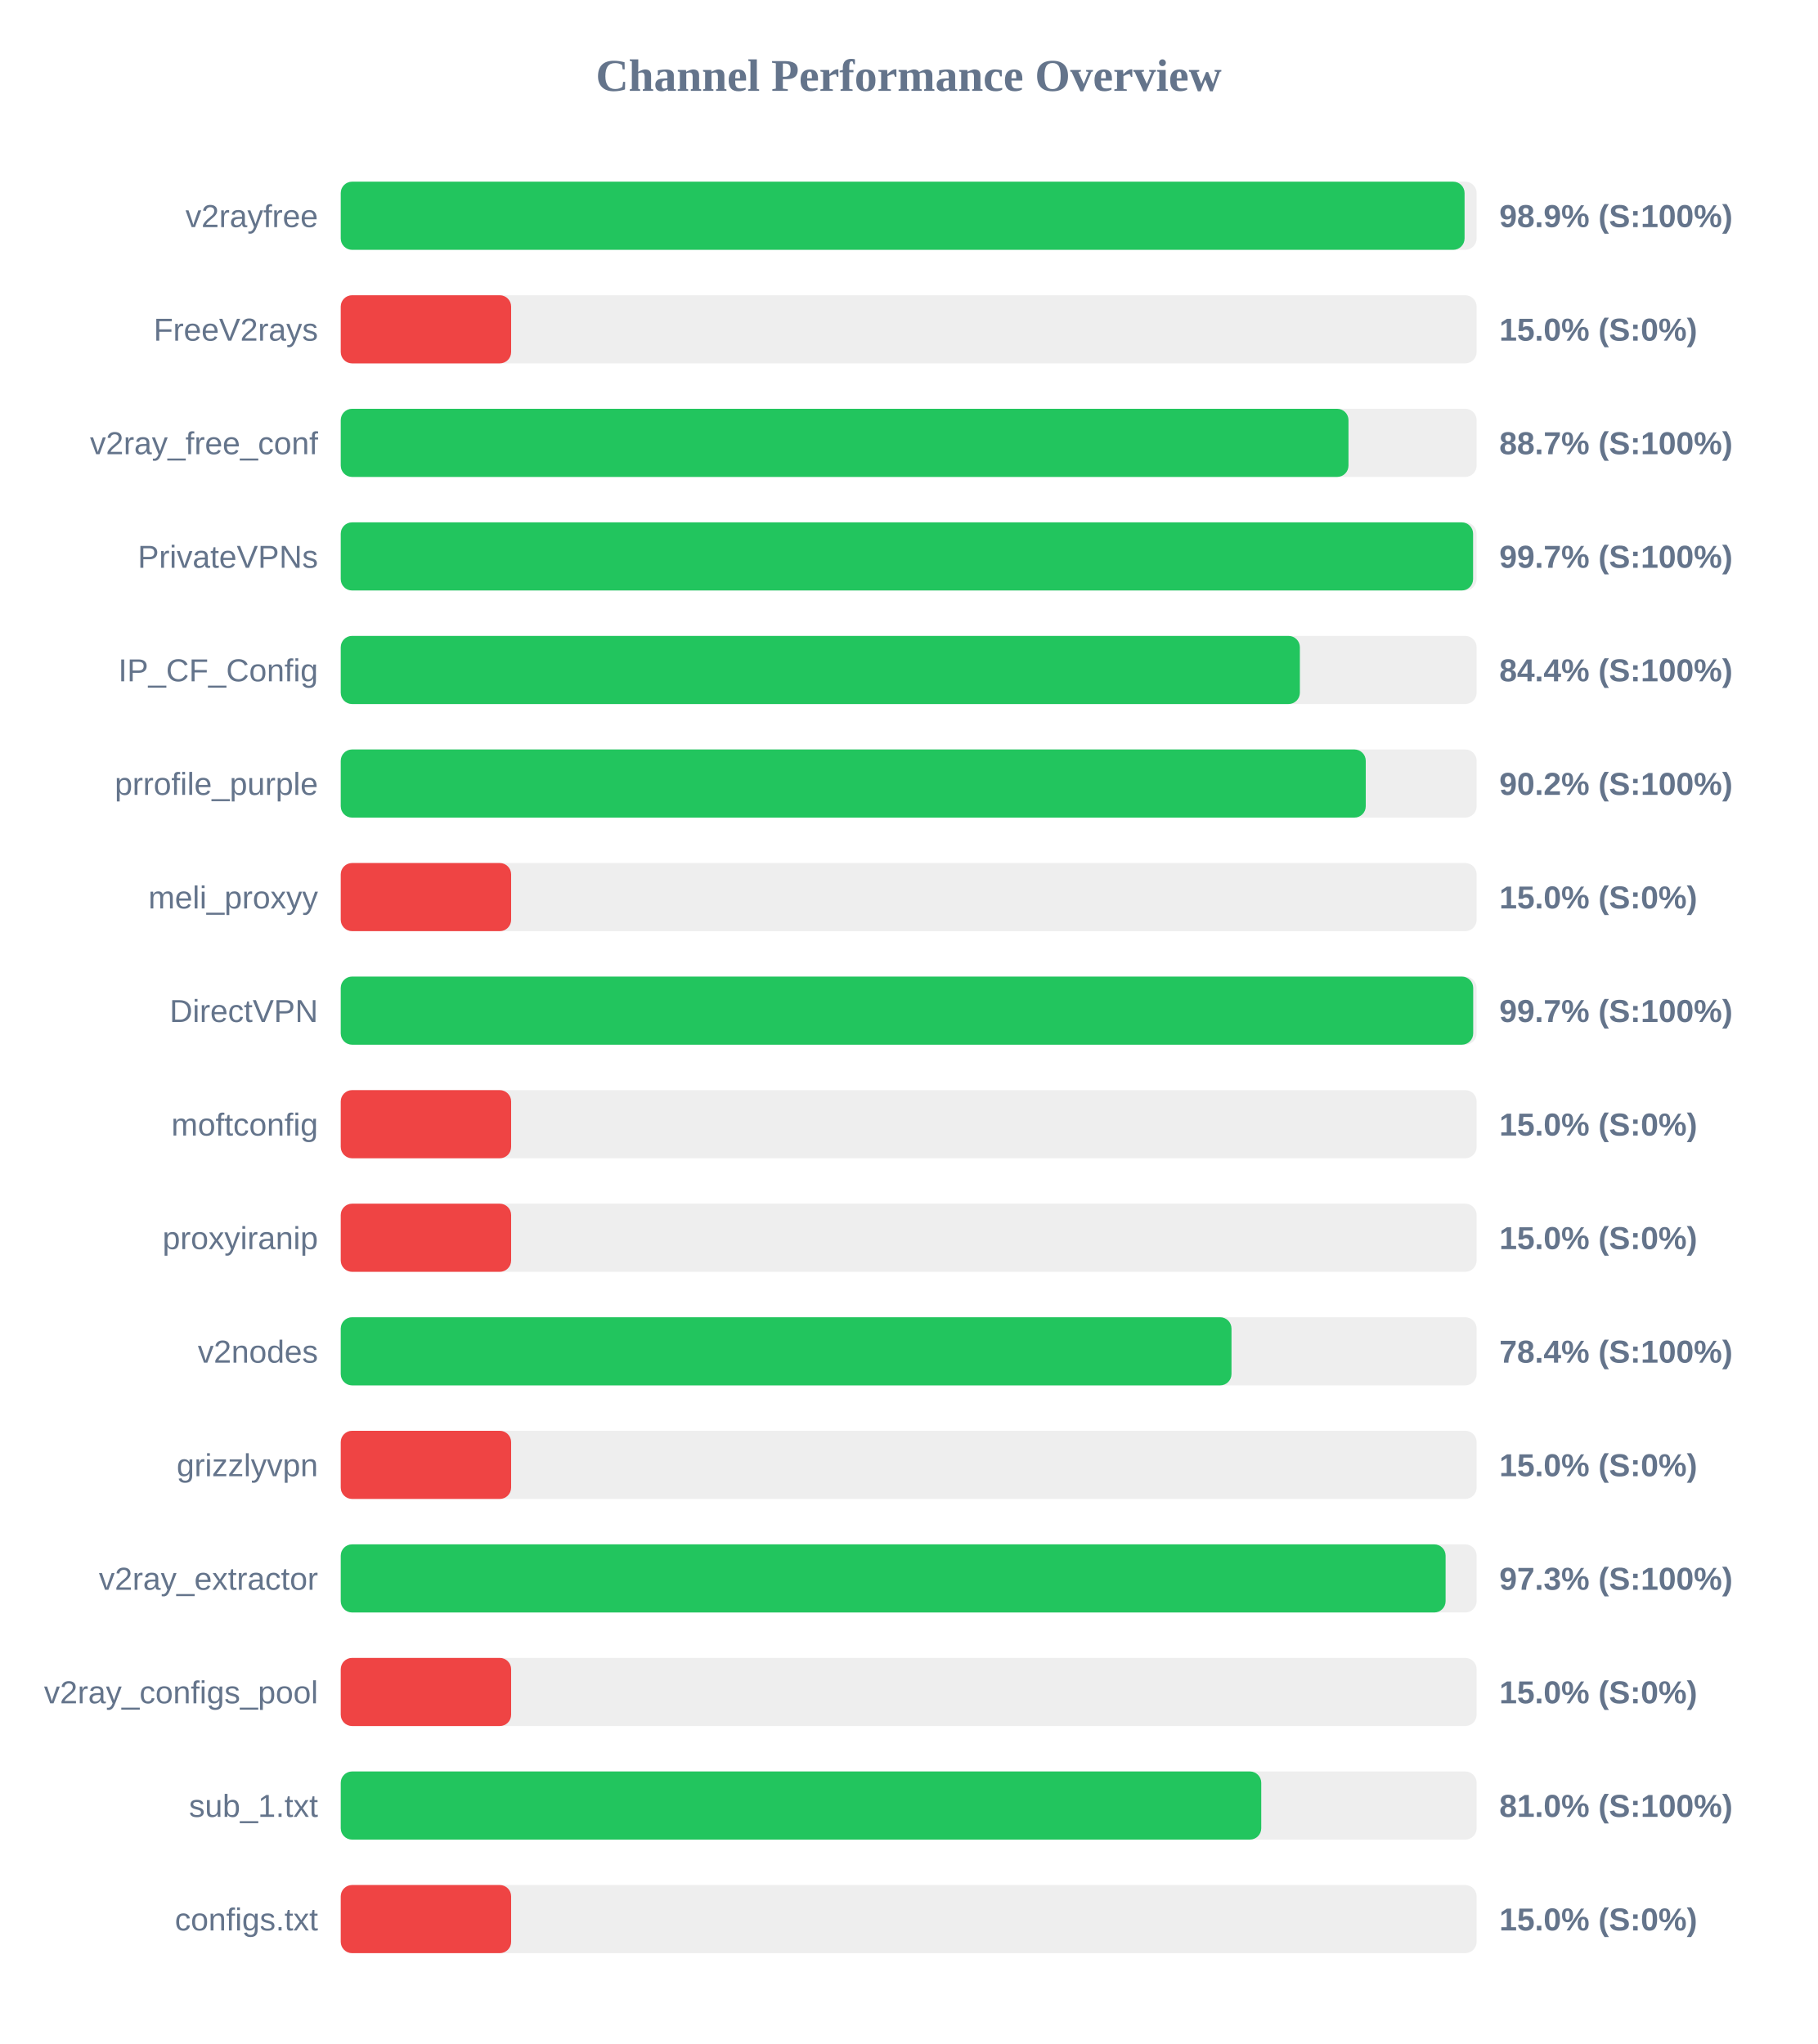
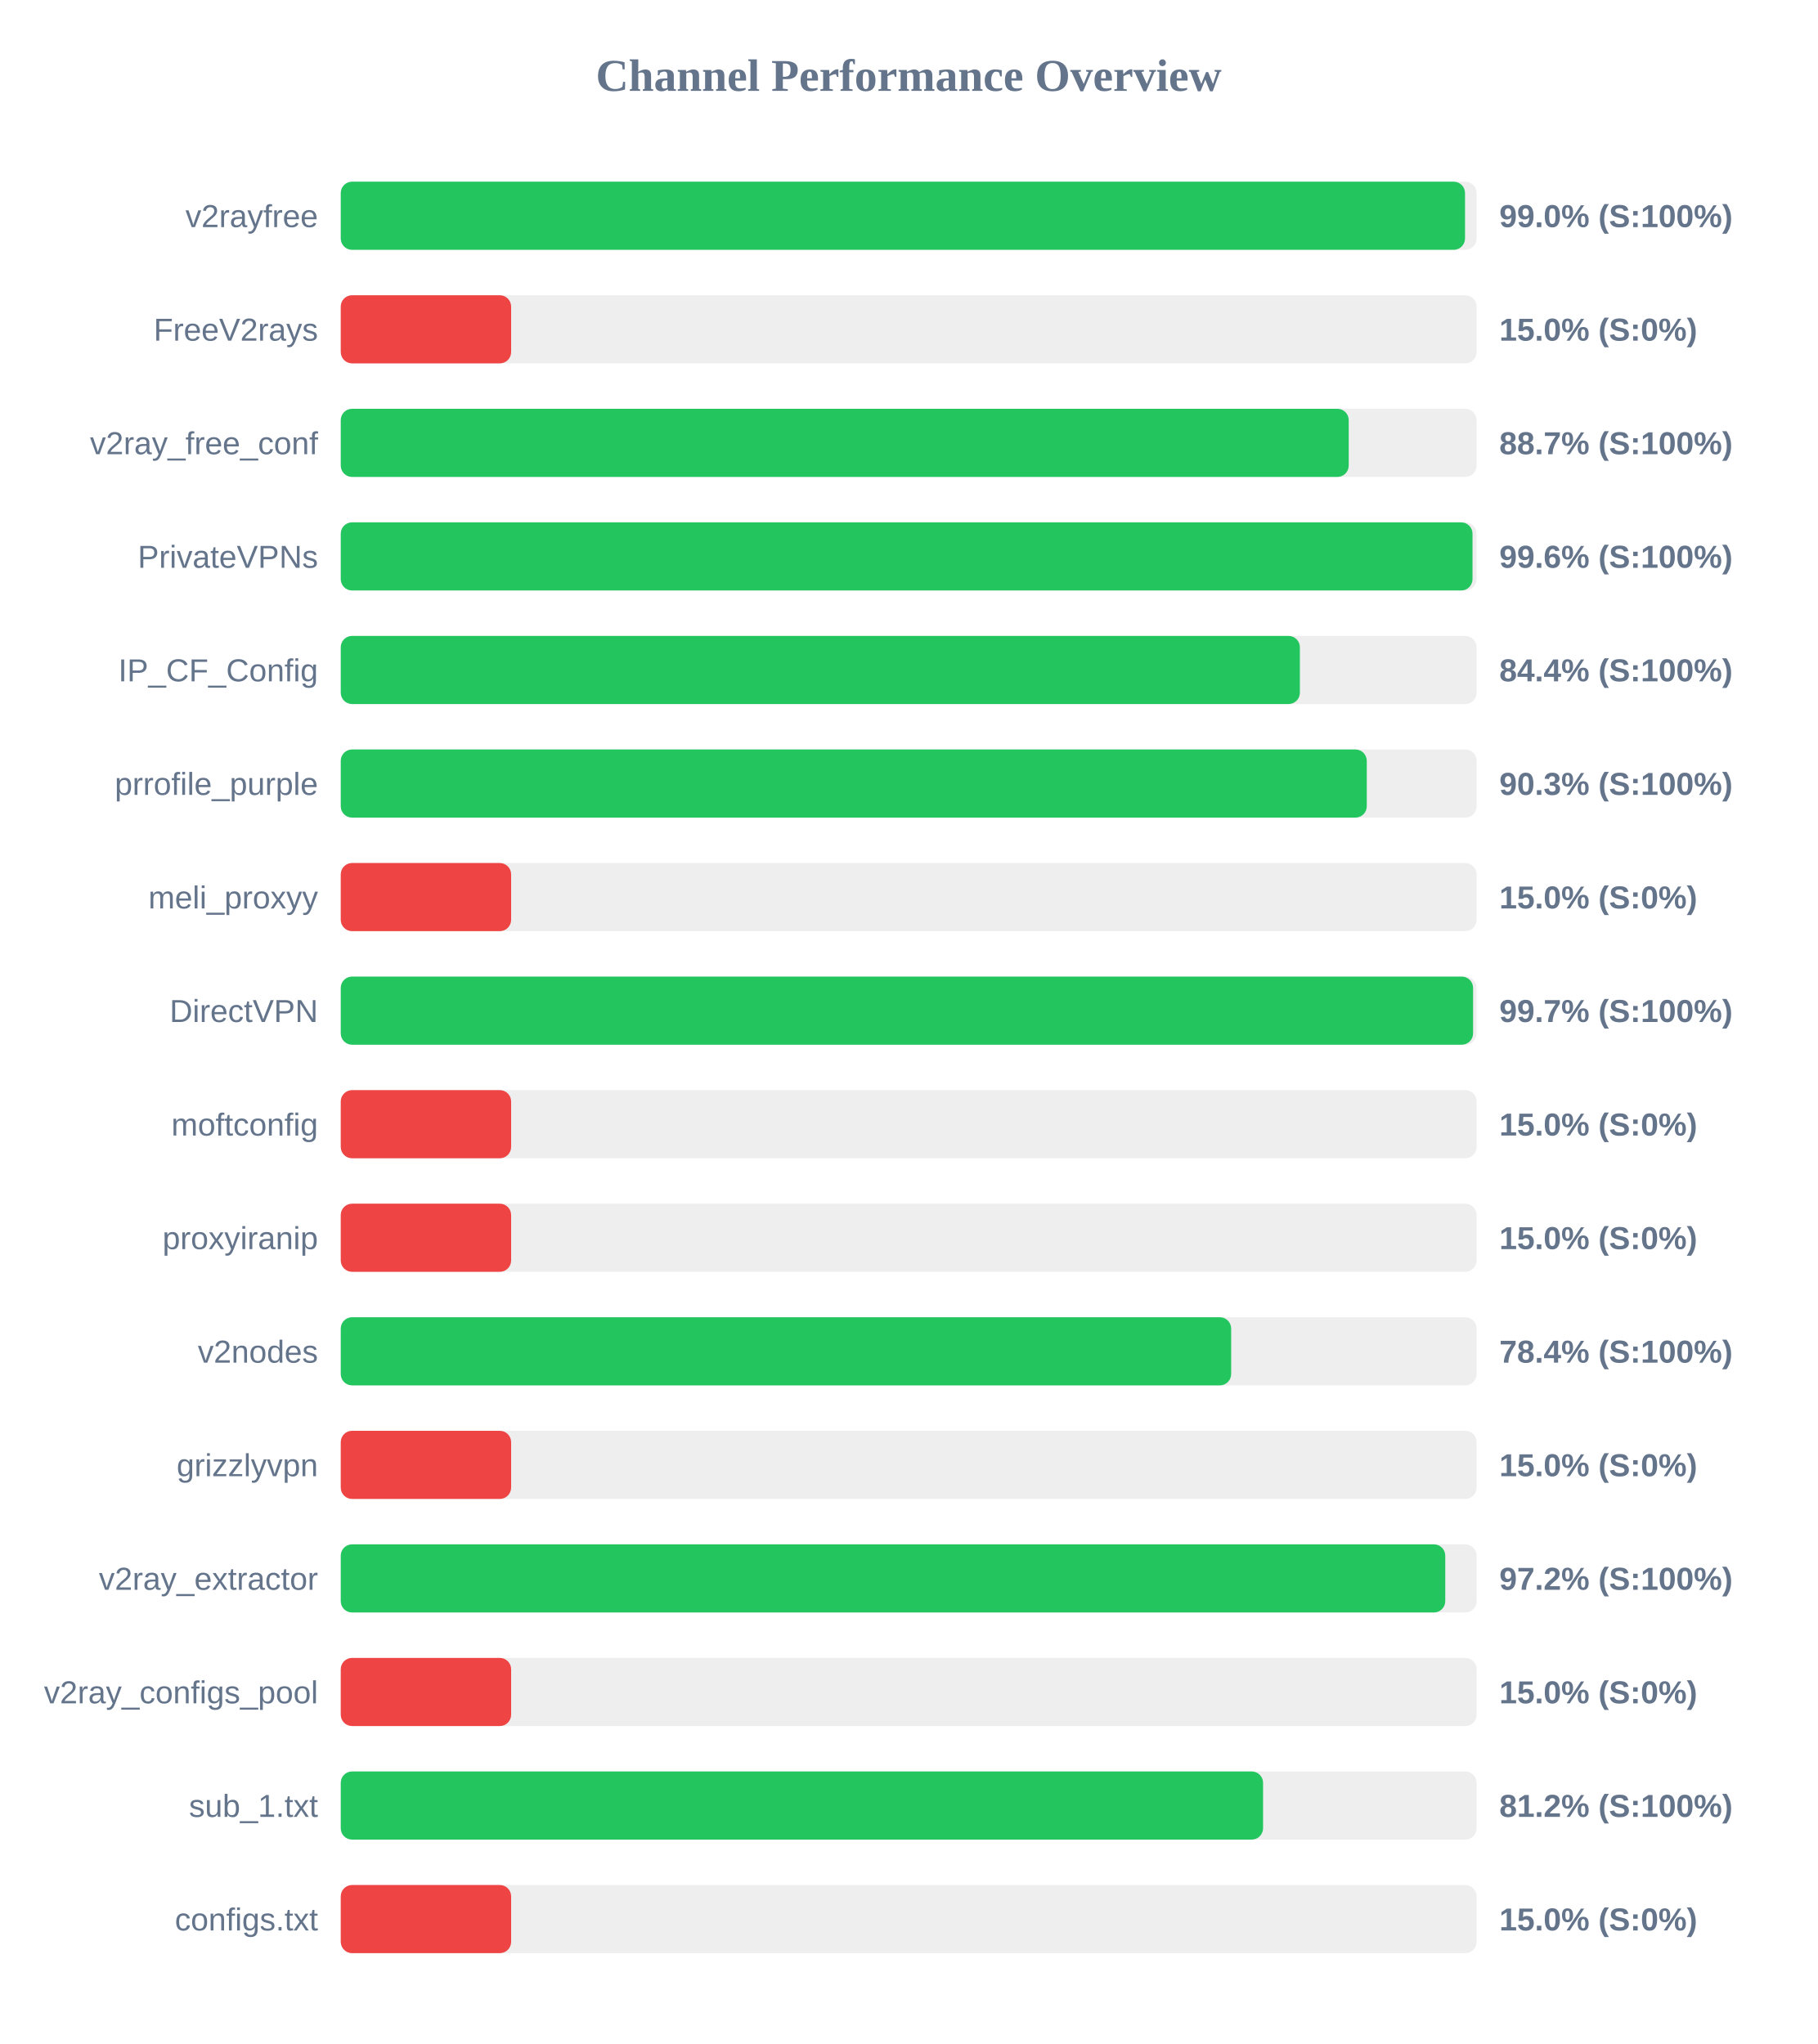
<svg xmlns="http://www.w3.org/2000/svg" width="800" height="900" version="1.1">
  <style>
        .row { font: 14px Arial; fill: #64748b; }
        .score { font: bold 14px Arial; fill: #64748b; }
    </style>
  <text x="400" y="40" text-anchor="middle" font-size="20px" font-weight="bold" fill="#64748b">Channel Performance Overview</text>
  <rect x="150" y="80" width="500" height="30" fill="#eee" rx="5" />
-   <rect x="150" y="80" width="494.7" height="30" fill="#22c55e" rx="5" />
+   <rect x="150" y="80" width="494.9" height="30" fill="#22c55e" rx="5" />
  <text x="140" y="100" text-anchor="end" class="row">v2rayfree</text>
-   <text x="660" y="100" text-anchor="start" class="score">98.9% (S:100%)</text>
+   <text x="660" y="100" text-anchor="start" class="score">99.0% (S:100%)</text>
  <rect x="150" y="130" width="500" height="30" fill="#eee" rx="5" />
  <rect x="150" y="130" width="75.0" height="30" fill="#ef4444" rx="5" />
  <text x="140" y="150" text-anchor="end" class="row">FreeV2rays</text>
  <text x="660" y="150" text-anchor="start" class="score">15.0% (S:0%)</text>
  <rect x="150" y="180" width="500" height="30" fill="#eee" rx="5" />
-   <rect x="150" y="180" width="443.6" height="30" fill="#22c55e" rx="5" />
+   <rect x="150" y="180" width="443.7" height="30" fill="#22c55e" rx="5" />
  <text x="140" y="200" text-anchor="end" class="row">v2ray_free_conf</text>
  <text x="660" y="200" text-anchor="start" class="score">88.7% (S:100%)</text>
  <rect x="150" y="230" width="500" height="30" fill="#eee" rx="5" />
-   <rect x="150" y="230" width="498.45" height="30" fill="#22c55e" rx="5" />
+   <rect x="150" y="230" width="498.2" height="30" fill="#22c55e" rx="5" />
  <text x="140" y="250" text-anchor="end" class="row">PrivateVPNs</text>
-   <text x="660" y="250" text-anchor="start" class="score">99.7% (S:100%)</text>
+   <text x="660" y="250" text-anchor="start" class="score">99.6% (S:100%)</text>
  <rect x="150" y="280" width="500" height="30" fill="#eee" rx="5" />
  <rect x="150" y="280" width="422.2" height="30" fill="#22c55e" rx="5" />
  <text x="140" y="300" text-anchor="end" class="row">IP_CF_Config</text>
  <text x="660" y="300" text-anchor="start" class="score">84.4% (S:100%)</text>
  <rect x="150" y="330" width="500" height="30" fill="#eee" rx="5" />
-   <rect x="150" y="330" width="451.2" height="30" fill="#22c55e" rx="5" />
+   <rect x="150" y="330" width="451.65" height="30" fill="#22c55e" rx="5" />
  <text x="140" y="350" text-anchor="end" class="row">prrofile_purple</text>
-   <text x="660" y="350" text-anchor="start" class="score">90.2% (S:100%)</text>
+   <text x="660" y="350" text-anchor="start" class="score">90.3% (S:100%)</text>
  <rect x="150" y="380" width="500" height="30" fill="#eee" rx="5" />
  <rect x="150" y="380" width="75.0" height="30" fill="#ef4444" rx="5" />
  <text x="140" y="400" text-anchor="end" class="row">meli_proxyy</text>
  <text x="660" y="400" text-anchor="start" class="score">15.0% (S:0%)</text>
  <rect x="150" y="430" width="500" height="30" fill="#eee" rx="5" />
-   <rect x="150" y="430" width="498.5" height="30" fill="#22c55e" rx="5" />
+   <rect x="150" y="430" width="498.45" height="30" fill="#22c55e" rx="5" />
  <text x="140" y="450" text-anchor="end" class="row">DirectVPN</text>
  <text x="660" y="450" text-anchor="start" class="score">99.7% (S:100%)</text>
  <rect x="150" y="480" width="500" height="30" fill="#eee" rx="5" />
  <rect x="150" y="480" width="75.0" height="30" fill="#ef4444" rx="5" />
  <text x="140" y="500" text-anchor="end" class="row">moftconfig</text>
  <text x="660" y="500" text-anchor="start" class="score">15.0% (S:0%)</text>
  <rect x="150" y="530" width="500" height="30" fill="#eee" rx="5" />
  <rect x="150" y="530" width="75.0" height="30" fill="#ef4444" rx="5" />
  <text x="140" y="550" text-anchor="end" class="row">proxyiranip</text>
  <text x="660" y="550" text-anchor="start" class="score">15.0% (S:0%)</text>
  <rect x="150" y="580" width="500" height="30" fill="#eee" rx="5" />
-   <rect x="150" y="580" width="392.1" height="30" fill="#22c55e" rx="5" />
+   <rect x="150" y="580" width="391.95" height="30" fill="#22c55e" rx="5" />
  <text x="140" y="600" text-anchor="end" class="row">v2nodes</text>
  <text x="660" y="600" text-anchor="start" class="score">78.4% (S:100%)</text>
  <rect x="150" y="630" width="500" height="30" fill="#eee" rx="5" />
  <rect x="150" y="630" width="75.0" height="30" fill="#ef4444" rx="5" />
  <text x="140" y="650" text-anchor="end" class="row">grizzlyvpn</text>
  <text x="660" y="650" text-anchor="start" class="score">15.0% (S:0%)</text>
  <rect x="150" y="680" width="500" height="30" fill="#eee" rx="5" />
-   <rect x="150" y="680" width="486.35" height="30" fill="#22c55e" rx="5" />
+   <rect x="150" y="680" width="486.2" height="30" fill="#22c55e" rx="5" />
  <text x="140" y="700" text-anchor="end" class="row">v2ray_extractor</text>
-   <text x="660" y="700" text-anchor="start" class="score">97.3% (S:100%)</text>
+   <text x="660" y="700" text-anchor="start" class="score">97.2% (S:100%)</text>
  <rect x="150" y="730" width="500" height="30" fill="#eee" rx="5" />
  <rect x="150" y="730" width="75.0" height="30" fill="#ef4444" rx="5" />
  <text x="140" y="750" text-anchor="end" class="row">v2ray_configs_pool</text>
  <text x="660" y="750" text-anchor="start" class="score">15.0% (S:0%)</text>
  <rect x="150" y="780" width="500" height="30" fill="#eee" rx="5" />
-   <rect x="150" y="780" width="405.2" height="30" fill="#22c55e" rx="5" />
+   <rect x="150" y="780" width="406.0" height="30" fill="#22c55e" rx="5" />
  <text x="140" y="800" text-anchor="end" class="row">sub_1.txt</text>
-   <text x="660" y="800" text-anchor="start" class="score">81.0% (S:100%)</text>
+   <text x="660" y="800" text-anchor="start" class="score">81.2% (S:100%)</text>
  <rect x="150" y="830" width="500" height="30" fill="#eee" rx="5" />
  <rect x="150" y="830" width="75.0" height="30" fill="#ef4444" rx="5" />
  <text x="140" y="850" text-anchor="end" class="row">configs.txt</text>
  <text x="660" y="850" text-anchor="start" class="score">15.0% (S:0%)</text>
</svg>
